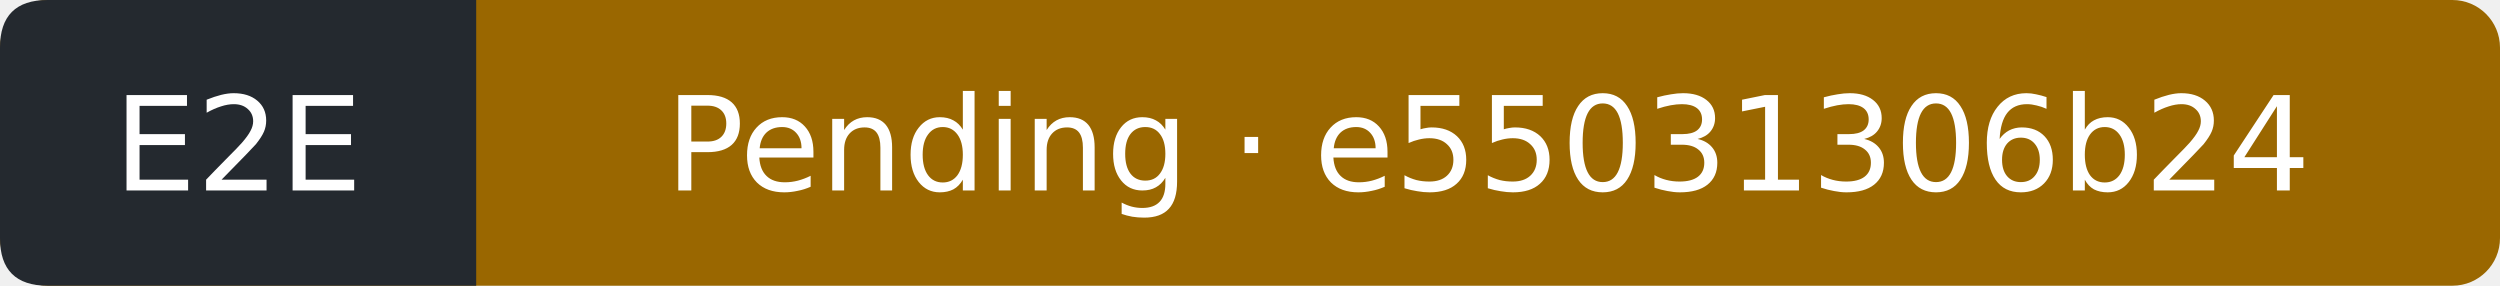
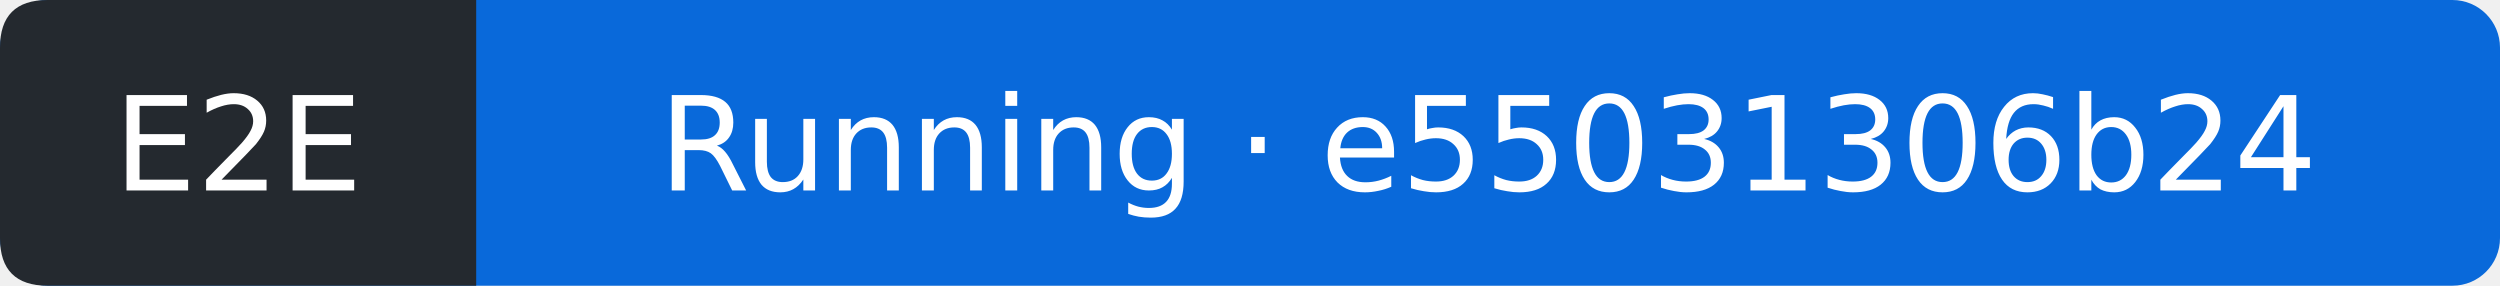
- <svg xmlns="http://www.w3.org/2000/svg" width="210" height="24" viewBox="0 0 210 24" role="img" aria-label="E2E: Pending; covered commit e55031306b24d695ae1c5bdbb9f138d9c621b4d3; observed 2026-09-13T17:17:36Z">
-   <rect width="210" height="24" rx="4" fill="#9a6700" />
+ <svg xmlns="http://www.w3.org/2000/svg" width="210" height="24" viewBox="0 0 210 24" role="img" aria-label="E2E: Running; covered commit e55031306b24d695ae1c5bdbb9f138d9c621b4d3; observed 2026-09-13T17:17:59Z">
+   <rect width="210" height="24" rx="4" fill="#0969da" />
  <path d="M4 0H40V24H4Q0 24 0 20V4Q0 0 4 0" fill="#24292f" />
  <g fill="#fff" text-anchor="middle" font-family="Verdana,DejaVu Sans,sans-serif" font-size="11">
    <text x="20" y="16">E2E</text>
-     <text x="125" y="16">Pending · e55031306b24</text>
+     <text x="125" y="16">Running · e55031306b24</text>
  </g>
</svg>
